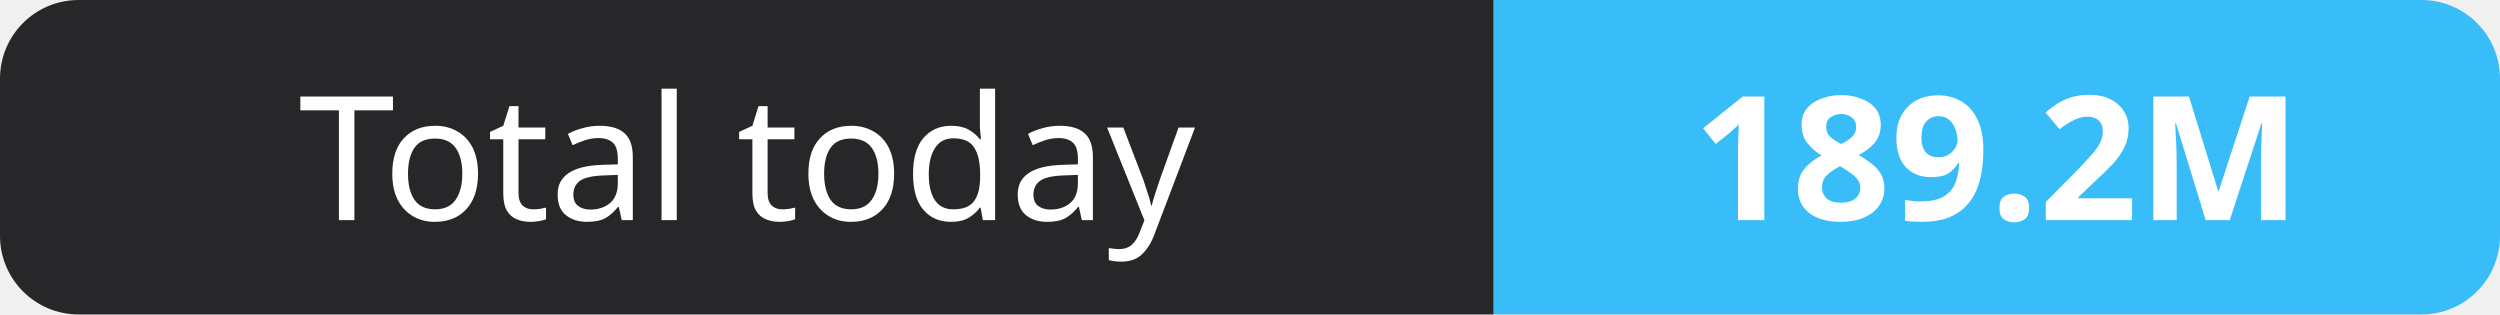
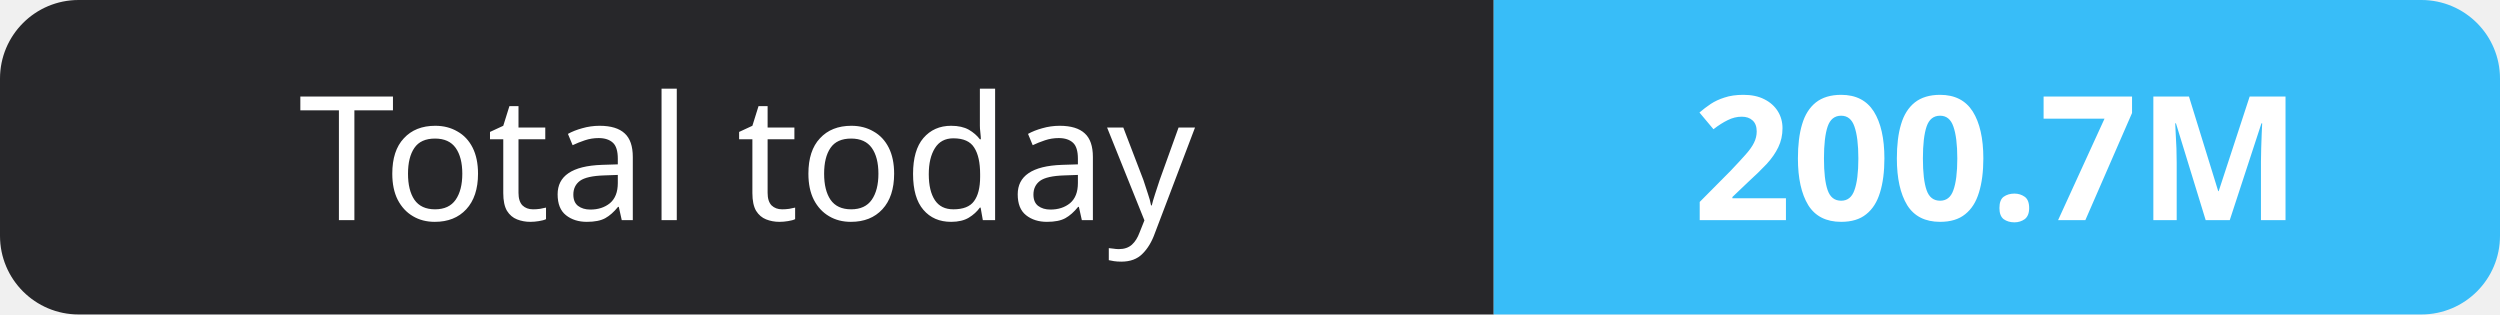
- <svg xmlns="http://www.w3.org/2000/svg" width="159" height="20" role="img" aria-label="Total today: 189.2M">
+ <svg xmlns="http://www.w3.org/2000/svg" width="159" height="20" role="img" aria-label="Total today: 200.7M">
  <clipPath id="r">
    <rect width="159" height="20" rx="5" fill="#fff" />
  </clipPath>
  <g clip-path="url(#r)">
    <rect width="95" height="20" fill="#27272a" />
    <rect x="95" width="64" height="20" fill="#38bdf8" />
  </g>
  <g fill="#fff" text-anchor="middle" font-family="Verdana,Geneva,sans-serif" font-size="11">
    <text x="47.5" y="14">Total today</text>
-     <text x="127.0" y="14" font-weight="700">189.2M</text>
+     <text x="127.0" y="14" font-weight="700">200.7M</text>
  </g>
</svg>
